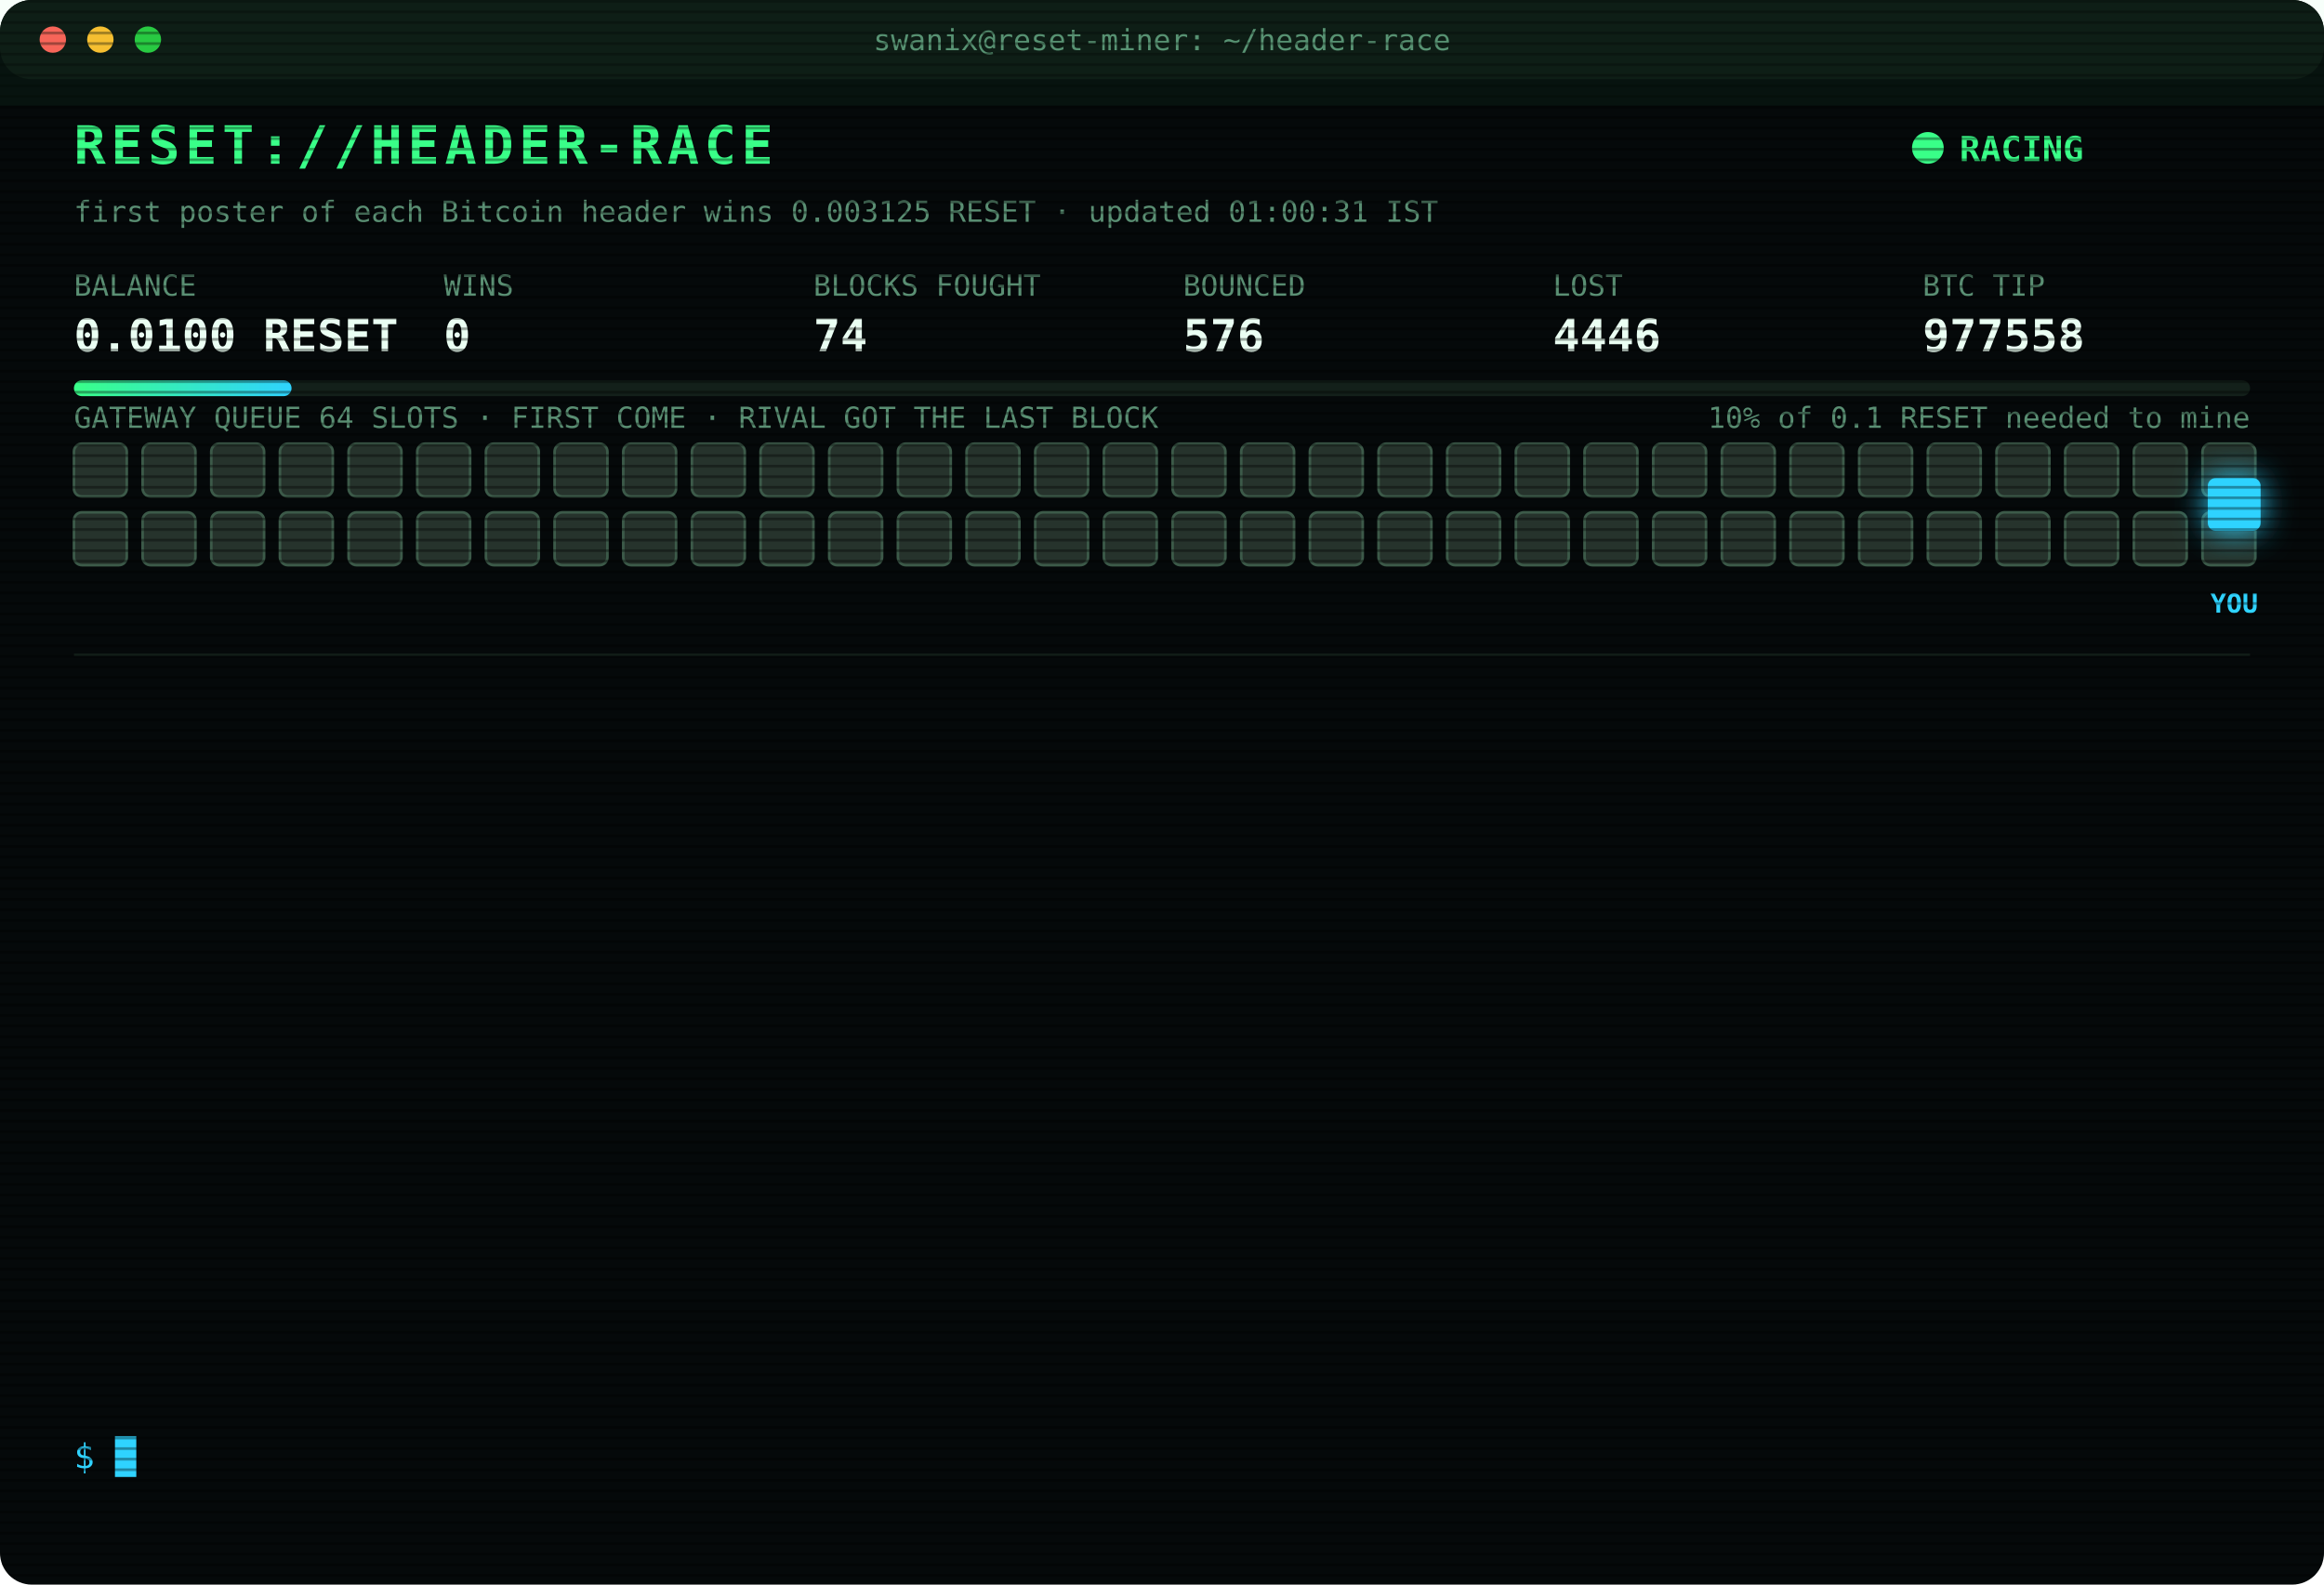
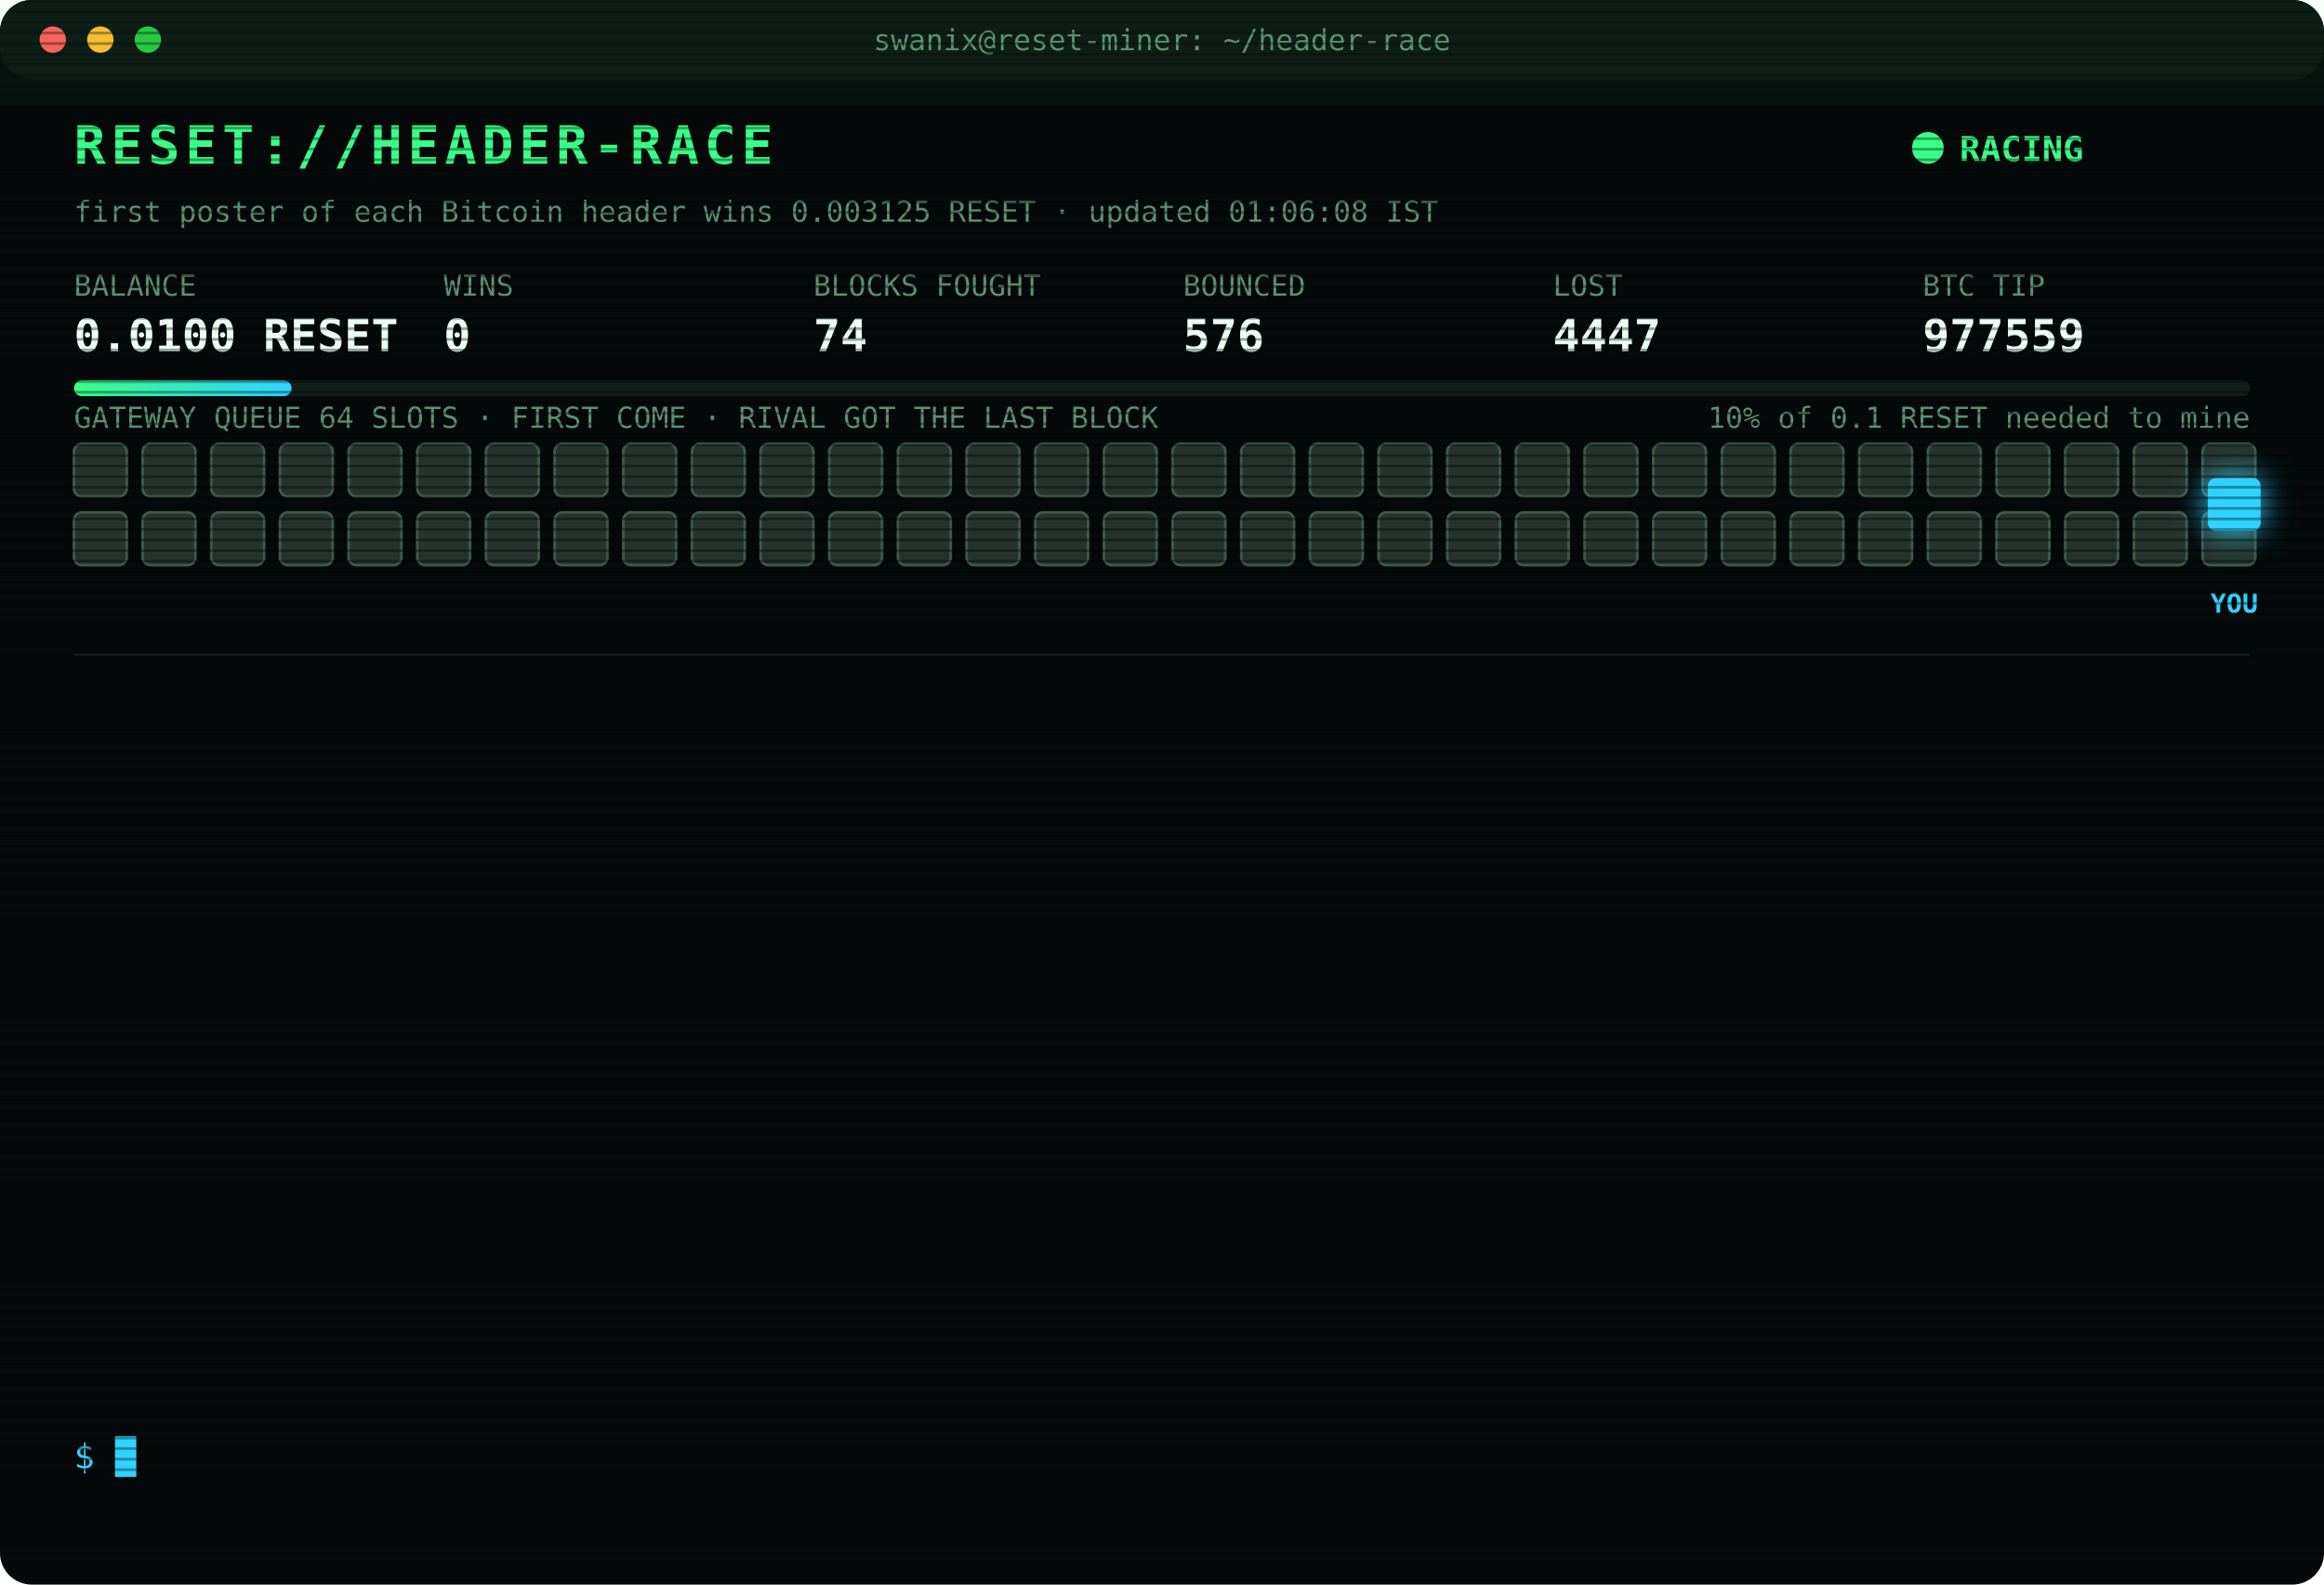
<svg xmlns="http://www.w3.org/2000/svg" width="880" height="600" viewBox="0 0 880 600" font-family="ui-monospace,SFMono-Regular,Menlo,Consolas,monospace">
  <style>
text{font-size:13px;fill:#7CFFB2}
.title{font-size:20px;font-weight:700;fill:#39FF88;letter-spacing:2px;animation:glitch 3s infinite steps(1)}
.sub{fill:#2fd3ff}.k{fill:#5a8f73;font-size:11px}.v{font-size:17px;font-weight:700;fill:#eafff3}
.ts{fill:#3f6b56}.boot{fill:#2fd3ff}.dim{fill:#5a8f73}.bad{fill:#ff4d6d}.warn{fill:#ffd23f}.mag{fill:#ff5cf0}.win{fill:#39FF88;font-weight:700}
.tag{font-size:10px;fill:#2fd3ff;font-weight:700}
.rival{fill:#26332c;stroke:#3c5a49;animation:jam 1.2s infinite alternate}
.idle{fill:#141c18;stroke:#22302a;animation:breathe 4s infinite}
.me{fill:#2fd3ff;filter:drop-shadow(0 0 6px #2fd3ff)}
.hover{animation:nudge 1.1s infinite ease-in-out}.bounce{animation:kick 1.4s infinite}
.ln{opacity:0;animation:in .4s forwards}
.cur{animation:blink 1s infinite steps(1)}
.scan{animation:scan 6s infinite linear}
.led{animation:blink 1.4s infinite}
@keyframes in{from{opacity:0;transform:translateX(-6px)}to{opacity:1;transform:none}}
@keyframes blink{50%{opacity:0}}
@keyframes jam{to{fill:#33463b}}
@keyframes breathe{50%{opacity:.4}}
@keyframes nudge{50%{transform:translateX(-10px)}}
@keyframes kick{0%,100%{transform:none}30%{transform:translateX(-14px)}55%{transform:translateX(10px) translateY(-6px)}}
@keyframes glitch{0%,92%{transform:none}93%{transform:translateX(2px);fill:#ff4d6d}95%{transform:translateX(-2px);fill:#2fd3ff}97%{transform:none}}
@keyframes scan{from{transform:translateY(-40px)}to{transform:translateY(600px)}}
</style>
  <defs>
    <pattern id="sl" width="4" height="4" patternUnits="userSpaceOnUse">
      <rect width="4" height="1" fill="#000" opacity=".35" />
    </pattern>
    <linearGradient id="bar">
      <stop offset="0" stop-color="#39FF88" />
      <stop offset="1" stop-color="#2fd3ff" />
    </linearGradient>
  </defs>
  <rect width="880" height="600" rx="12" fill="#05090a" />
  <rect width="880" height="30" rx="12" fill="#0d1512" />
  <circle cx="20" cy="15" r="5" fill="#ff5f57" />
  <circle cx="38" cy="15" r="5" fill="#febc2e" />
  <circle cx="56" cy="15" r="5" fill="#28c840" />
  <text x="440" y="19" text-anchor="middle" class="k">swanix@reset-miner: ~/header-race</text>
  <text x="28" y="62" class="title">RESET://HEADER-RACE</text>
  <circle class="led" cx="730" cy="56" r="6" fill="#39FF88" />
  <text x="742" y="61" class="win">RACING</text>
-   <text x="28" y="84" class="k">first poster of each Bitcoin header wins 0.003125 RESET · updated 01:00:31 IST</text>
+   <text x="28" y="84" class="k">first poster of each Bitcoin header wins 0.003125 RESET · updated 01:06:08 IST</text>
  <text x="28" y="112" class="k">BALANCE</text>
  <text x="28" y="133" class="v">0.0100 RESET</text>
  <text x="168" y="112" class="k">WINS</text>
  <text x="168" y="133" class="v">0</text>
  <text x="308" y="112" class="k">BLOCKS FOUGHT</text>
  <text x="308" y="133" class="v">74</text>
  <text x="448" y="112" class="k">BOUNCED</text>
  <text x="448" y="133" class="v">576</text>
  <text x="588" y="112" class="k">LOST</text>
-   <text x="588" y="133" class="v">4446</text>
+   <text x="588" y="133" class="v">4447</text>
  <text x="728" y="112" class="k">BTC TIP</text>
-   <text x="728" y="133" class="v">977558</text>
+   <text x="728" y="133" class="v">977559</text>
  <rect x="28" y="144" width="824" height="6" rx="3" fill="#13201a" />
  <rect x="28" y="144" width="82.4" height="6" rx="3" fill="url(#bar)" />
  <text x="852" y="162" text-anchor="end" class="k">10% of 0.1 RESET needed to mine</text>
  <text x="28" y="162" class="k">GATEWAY QUEUE 64 SLOTS · FIRST COME · RIVAL GOT THE LAST BLOCK</text>
  <rect class="rival" x="28" y="168" width="20" height="20" rx="3" style="animation-delay:0.00s" />
  <rect class="rival" x="54" y="168" width="20" height="20" rx="3" style="animation-delay:0.05s" />
  <rect class="rival" x="80" y="168" width="20" height="20" rx="3" style="animation-delay:0.10s" />
  <rect class="rival" x="106" y="168" width="20" height="20" rx="3" style="animation-delay:0.15s" />
  <rect class="rival" x="132" y="168" width="20" height="20" rx="3" style="animation-delay:0.20s" />
  <rect class="rival" x="158" y="168" width="20" height="20" rx="3" style="animation-delay:0.25s" />
  <rect class="rival" x="184" y="168" width="20" height="20" rx="3" style="animation-delay:0.30s" />
  <rect class="rival" x="210" y="168" width="20" height="20" rx="3" style="animation-delay:0.35s" />
  <rect class="rival" x="236" y="168" width="20" height="20" rx="3" style="animation-delay:0.40s" />
  <rect class="rival" x="262" y="168" width="20" height="20" rx="3" style="animation-delay:0.45s" />
  <rect class="rival" x="288" y="168" width="20" height="20" rx="3" style="animation-delay:0.50s" />
  <rect class="rival" x="314" y="168" width="20" height="20" rx="3" style="animation-delay:0.55s" />
  <rect class="rival" x="340" y="168" width="20" height="20" rx="3" style="animation-delay:0.60s" />
  <rect class="rival" x="366" y="168" width="20" height="20" rx="3" style="animation-delay:0.65s" />
  <rect class="rival" x="392" y="168" width="20" height="20" rx="3" style="animation-delay:0.70s" />
  <rect class="rival" x="418" y="168" width="20" height="20" rx="3" style="animation-delay:0.75s" />
  <rect class="rival" x="444" y="168" width="20" height="20" rx="3" style="animation-delay:0.80s" />
  <rect class="rival" x="470" y="168" width="20" height="20" rx="3" style="animation-delay:0.85s" />
  <rect class="rival" x="496" y="168" width="20" height="20" rx="3" style="animation-delay:0.90s" />
  <rect class="rival" x="522" y="168" width="20" height="20" rx="3" style="animation-delay:0.95s" />
  <rect class="rival" x="548" y="168" width="20" height="20" rx="3" style="animation-delay:1.00s" />
  <rect class="rival" x="574" y="168" width="20" height="20" rx="3" style="animation-delay:1.05s" />
  <rect class="rival" x="600" y="168" width="20" height="20" rx="3" style="animation-delay:1.10s" />
  <rect class="rival" x="626" y="168" width="20" height="20" rx="3" style="animation-delay:1.15s" />
  <rect class="rival" x="652" y="168" width="20" height="20" rx="3" style="animation-delay:1.20s" />
  <rect class="rival" x="678" y="168" width="20" height="20" rx="3" style="animation-delay:1.25s" />
  <rect class="rival" x="704" y="168" width="20" height="20" rx="3" style="animation-delay:1.30s" />
  <rect class="rival" x="730" y="168" width="20" height="20" rx="3" style="animation-delay:1.35s" />
  <rect class="rival" x="756" y="168" width="20" height="20" rx="3" style="animation-delay:1.40s" />
  <rect class="rival" x="782" y="168" width="20" height="20" rx="3" style="animation-delay:1.45s" />
  <rect class="rival" x="808" y="168" width="20" height="20" rx="3" style="animation-delay:1.50s" />
  <rect class="rival" x="834" y="168" width="20" height="20" rx="3" style="animation-delay:1.55s" />
  <rect class="rival" x="28" y="194" width="20" height="20" rx="3" style="animation-delay:1.60s" />
  <rect class="rival" x="54" y="194" width="20" height="20" rx="3" style="animation-delay:1.65s" />
  <rect class="rival" x="80" y="194" width="20" height="20" rx="3" style="animation-delay:1.70s" />
  <rect class="rival" x="106" y="194" width="20" height="20" rx="3" style="animation-delay:1.75s" />
  <rect class="rival" x="132" y="194" width="20" height="20" rx="3" style="animation-delay:1.80s" />
  <rect class="rival" x="158" y="194" width="20" height="20" rx="3" style="animation-delay:1.85s" />
  <rect class="rival" x="184" y="194" width="20" height="20" rx="3" style="animation-delay:1.90s" />
  <rect class="rival" x="210" y="194" width="20" height="20" rx="3" style="animation-delay:1.95s" />
  <rect class="rival" x="236" y="194" width="20" height="20" rx="3" style="animation-delay:2.00s" />
  <rect class="rival" x="262" y="194" width="20" height="20" rx="3" style="animation-delay:2.05s" />
  <rect class="rival" x="288" y="194" width="20" height="20" rx="3" style="animation-delay:2.10s" />
  <rect class="rival" x="314" y="194" width="20" height="20" rx="3" style="animation-delay:2.15s" />
  <rect class="rival" x="340" y="194" width="20" height="20" rx="3" style="animation-delay:2.20s" />
  <rect class="rival" x="366" y="194" width="20" height="20" rx="3" style="animation-delay:2.25s" />
  <rect class="rival" x="392" y="194" width="20" height="20" rx="3" style="animation-delay:2.30s" />
  <rect class="rival" x="418" y="194" width="20" height="20" rx="3" style="animation-delay:2.35s" />
  <rect class="rival" x="444" y="194" width="20" height="20" rx="3" style="animation-delay:2.40s" />
  <rect class="rival" x="470" y="194" width="20" height="20" rx="3" style="animation-delay:2.45s" />
  <rect class="rival" x="496" y="194" width="20" height="20" rx="3" style="animation-delay:2.50s" />
  <rect class="rival" x="522" y="194" width="20" height="20" rx="3" style="animation-delay:2.55s" />
  <rect class="rival" x="548" y="194" width="20" height="20" rx="3" style="animation-delay:2.60s" />
  <rect class="rival" x="574" y="194" width="20" height="20" rx="3" style="animation-delay:2.65s" />
  <rect class="rival" x="600" y="194" width="20" height="20" rx="3" style="animation-delay:2.70s" />
  <rect class="rival" x="626" y="194" width="20" height="20" rx="3" style="animation-delay:2.75s" />
  <rect class="rival" x="652" y="194" width="20" height="20" rx="3" style="animation-delay:2.80s" />
  <rect class="rival" x="678" y="194" width="20" height="20" rx="3" style="animation-delay:2.85s" />
  <rect class="rival" x="704" y="194" width="20" height="20" rx="3" style="animation-delay:2.90s" />
  <rect class="rival" x="730" y="194" width="20" height="20" rx="3" style="animation-delay:2.95s" />
  <rect class="rival" x="756" y="194" width="20" height="20" rx="3" style="animation-delay:3.00s" />
  <rect class="rival" x="782" y="194" width="20" height="20" rx="3" style="animation-delay:3.05s" />
  <rect class="rival" x="808" y="194" width="20" height="20" rx="3" style="animation-delay:3.10s" />
  <rect class="rival" x="834" y="194" width="20" height="20" rx="3" style="animation-delay:3.15s" />
  <g class="hover">
    <rect class="me" x="836" y="181" width="20" height="20" rx="3" />
    <text class="tag" x="846" y="232" text-anchor="middle">YOU</text>
  </g>
  <line x1="28" x2="852" y1="248" y2="248" stroke="#13201a" />
  <g class="ln" style="animation-delay:0.40s">
-     <text x="28" y="270" class="ts">00:02:22</text>
-     <text x="104" y="270" class="bad">[LOST] #977549 taken by a rival miner</text>
+     <text x="28" y="270" class="ts">00:03:05</text>
+     <text x="104" y="270" class="bad">[LOST] #977550 taken by a rival miner</text>
  </g>
  <g class="ln" style="animation-delay:0.65s">
-     <text x="28" y="292" class="ts">00:03:05</text>
-     <text x="104" y="292" class="bad">[LOST] #977550 taken by a rival miner</text>
+     <text x="28" y="292" class="ts">00:07:54</text>
+     <text x="104" y="292" class="bad">[LOST] #977551 taken by a rival miner</text>
  </g>
  <g class="ln" style="animation-delay:0.90s">
-     <text x="28" y="314" class="ts">00:07:54</text>
-     <text x="104" y="314" class="bad">[LOST] #977551 taken by a rival miner</text>
+     <text x="28" y="314" class="ts">00:11:01</text>
+     <text x="104" y="314" class="bad">[GATEWAY DOWN] no response · 3175ms</text>
  </g>
  <g class="ln" style="animation-delay:1.15s">
-     <text x="28" y="336" class="ts">00:11:01</text>
-     <text x="104" y="336" class="bad">[GATEWAY DOWN] no response · 3175ms</text>
+     <text x="28" y="336" class="ts">00:11:34</text>
+     <text x="104" y="336" class="bad">[LOST] #977552 taken by a rival miner</text>
  </g>
  <g class="ln" style="animation-delay:1.40s">
-     <text x="28" y="358" class="ts">00:11:34</text>
-     <text x="104" y="358" class="bad">[LOST] #977552 taken by a rival miner</text>
+     <text x="28" y="358" class="ts">00:29:31</text>
+     <text x="104" y="358" class="bad">[LOST] #977553 taken by a rival miner</text>
  </g>
  <g class="ln" style="animation-delay:1.65s">
-     <text x="28" y="380" class="ts">00:29:31</text>
-     <text x="104" y="380" class="bad">[LOST] #977553 taken by a rival miner</text>
+     <text x="28" y="380" class="ts">00:32:24</text>
+     <text x="104" y="380" class="bad">[LOST] #977554 taken by a rival miner</text>
  </g>
  <g class="ln" style="animation-delay:1.90s">
-     <text x="28" y="402" class="ts">00:32:24</text>
-     <text x="104" y="402" class="bad">[LOST] #977554 taken by a rival miner</text>
+     <text x="28" y="402" class="ts">00:32:53</text>
+     <text x="104" y="402" class="bad">[LOST] #977555 taken by a rival miner</text>
  </g>
  <g class="ln" style="animation-delay:2.15s">
-     <text x="28" y="424" class="ts">00:32:53</text>
-     <text x="104" y="424" class="bad">[LOST] #977555 taken by a rival miner</text>
+     <text x="28" y="424" class="ts">00:42:27</text>
+     <text x="104" y="424" class="bad">[LOST] #977556 taken by a rival miner</text>
  </g>
  <g class="ln" style="animation-delay:2.40s">
-     <text x="28" y="446" class="ts">00:42:27</text>
-     <text x="104" y="446" class="bad">[LOST] #977556 taken by a rival miner</text>
+     <text x="28" y="446" class="ts">00:46:34</text>
+     <text x="104" y="446" class="bad">[LOST] #977557 taken by a rival miner</text>
  </g>
  <g class="ln" style="animation-delay:2.65s">
-     <text x="28" y="468" class="ts">00:46:34</text>
-     <text x="104" y="468" class="bad">[LOST] #977557 taken by a rival miner</text>
+     <text x="28" y="468" class="ts">00:47:48</text>
+     <text x="104" y="468" class="bad">[LOST] #977558 taken by a rival miner</text>
  </g>
  <g class="ln" style="animation-delay:2.90s">
-     <text x="28" y="490" class="ts">00:47:48</text>
-     <text x="104" y="490" class="bad">[LOST] #977558 taken by a rival miner</text>
+     <text x="28" y="490" class="ts">00:55:27</text>
+     <text x="104" y="490" class="dim">[STINT END] calls 778 · wins 0</text>
  </g>
  <g class="ln" style="animation-delay:3.15s">
-     <text x="28" y="512" class="ts">00:55:27</text>
-     <text x="104" y="512" class="dim">[STINT END] calls 778 · wins 0</text>
+     <text x="28" y="512" class="ts">01:00:26</text>
+     <text x="104" y="512" class="boot">[BOOT] racer v3 online · 3 feeds · stint 340m</text>
  </g>
  <g class="ln" style="animation-delay:3.40s">
-     <text x="28" y="534" class="ts">01:00:26</text>
-     <text x="104" y="534" class="boot">[BOOT] racer v3 online · 3 feeds · stint 340m</text>
+     <text x="28" y="534" class="ts">01:06:08</text>
+     <text x="104" y="534" class="bad">[LOST] #977559 taken by a rival miner</text>
  </g>
  <text x="28" y="556" class="sub">$ <tspan class="cur">█</tspan>
  </text>
  <rect width="880" height="600" rx="12" fill="url(#sl)" pointer-events="none" />
  <rect class="scan" width="880" height="40" fill="#39FF88" opacity=".04" />
</svg>
